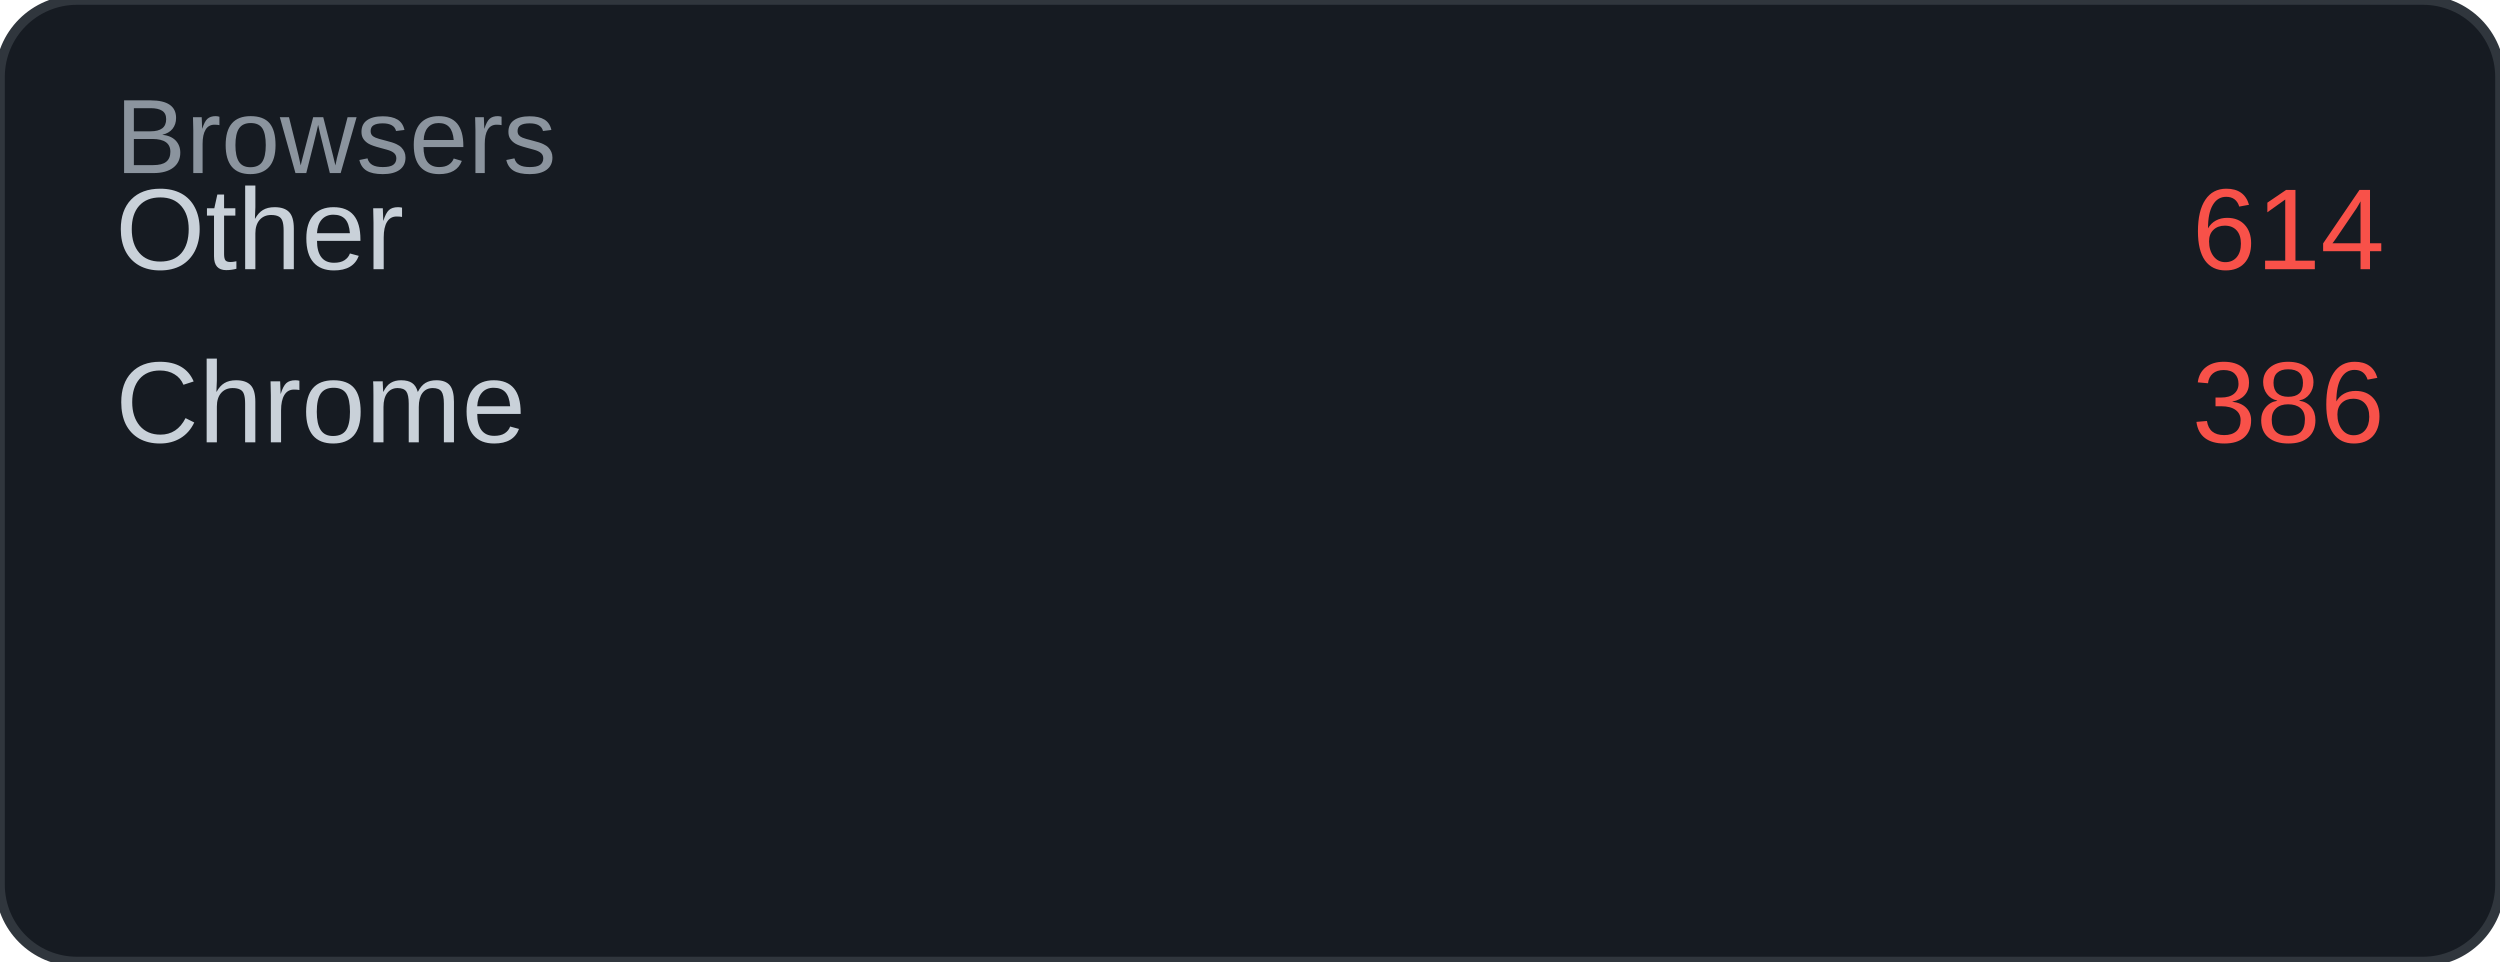
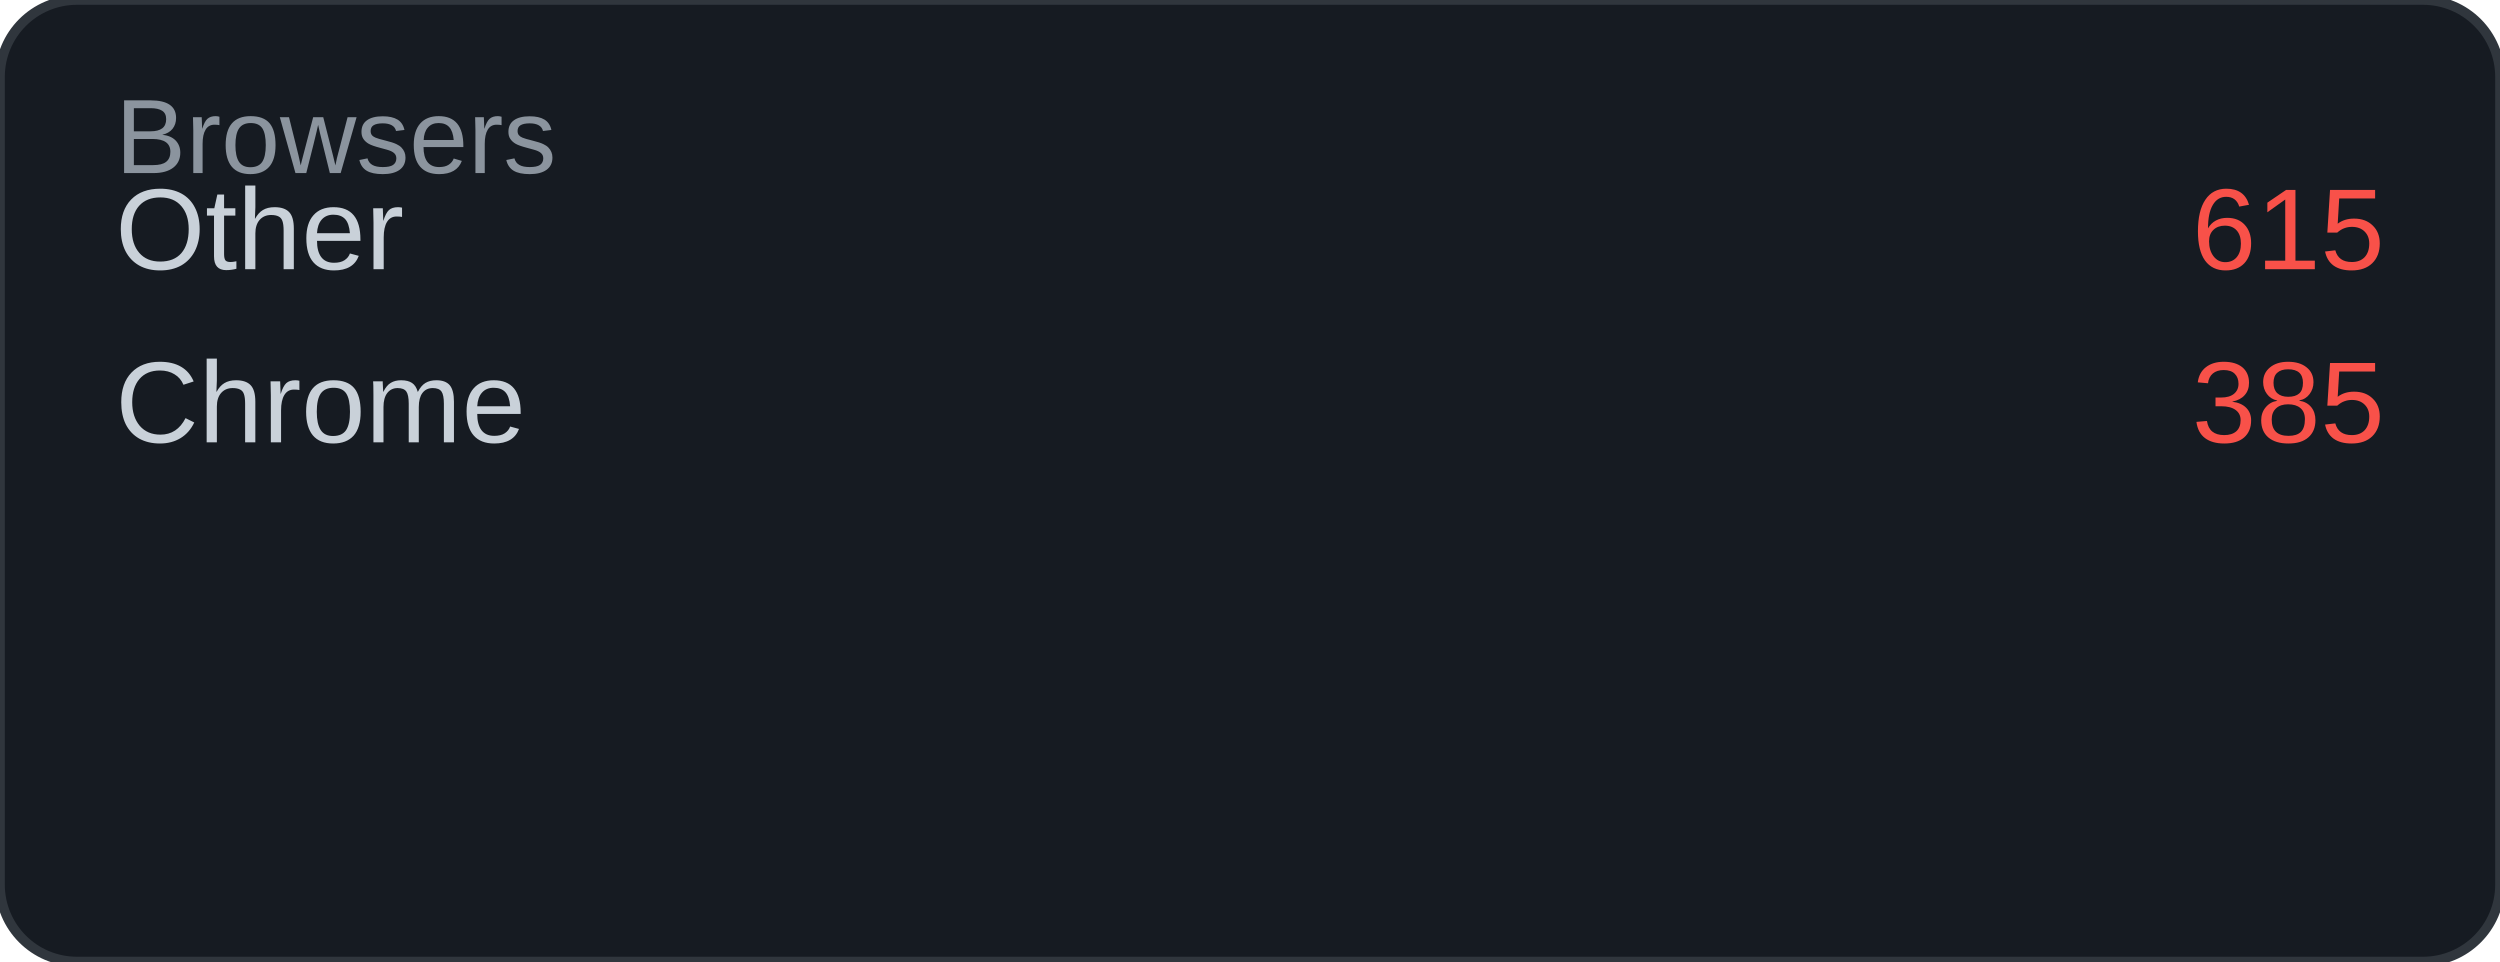
<svg xmlns="http://www.w3.org/2000/svg" width="260" height="100" viewBox="0 0 260 100">
  <rect width="260" height="100" rx="8" fill="#161b22" />
  <rect width="260" height="100" rx="8" fill="none" stroke="#30363d" stroke-width="1" />
  <text x="12" y="18" font-family="Arial, sans-serif" font-size="11" fill="#8b949e">Browsers</text>
  <text x="12" y="28" font-family="Arial, sans-serif" font-size="12" fill="#c9d1d9">Other</text>
-   <text x="248" y="28" font-family="Arial, sans-serif" font-size="12" fill="#f85149" text-anchor="end">614</text>
+   <text x="248" y="28" font-family="Arial, sans-serif" font-size="12" fill="#f85149" text-anchor="end">615</text>
  <text x="12" y="46" font-family="Arial, sans-serif" font-size="12" fill="#c9d1d9">Chrome</text>
-   <text x="248" y="46" font-family="Arial, sans-serif" font-size="12" fill="#f85149" text-anchor="end">386</text>
+   <text x="248" y="46" font-family="Arial, sans-serif" font-size="12" fill="#f85149" text-anchor="end">385</text>
</svg>
